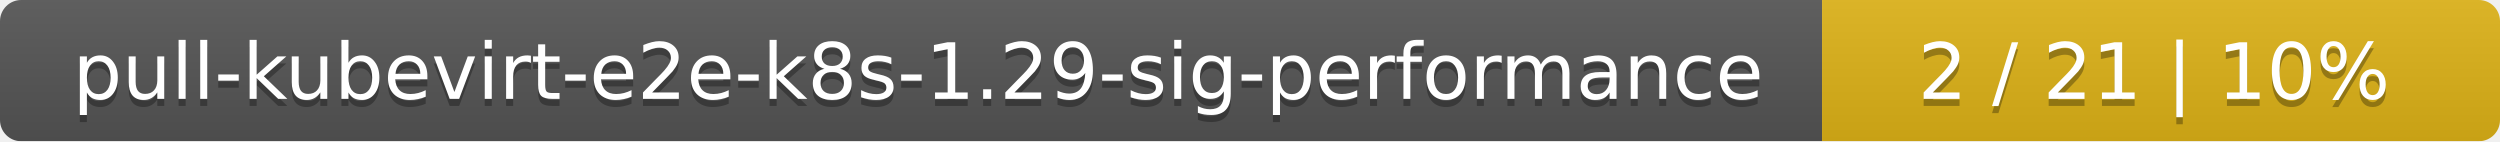
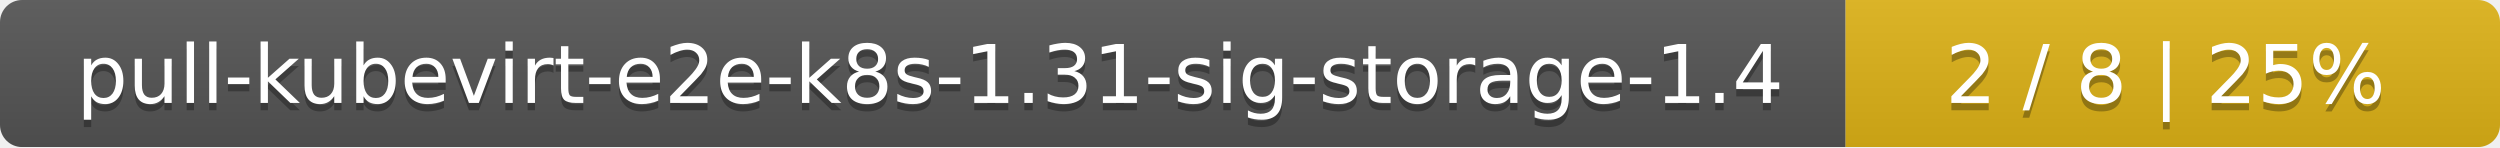
- <svg xmlns="http://www.w3.org/2000/svg" width="354" height="20">
+ <svg xmlns="http://www.w3.org/2000/svg" width="340" height="20">
  <linearGradient id="smooth" x2="0" y2="100%">
    <stop offset="0" stop-color="#bbb" stop-opacity=".1" />
    <stop offset="1" stop-opacity=".1" />
  </linearGradient>
  <mask id="round">
-     <rect width="354" height="20" rx="3" fill="#fff" />
+     <rect width="340" height="20" rx="3" fill="#fff" />
  </mask>
  <g mask="url(#round)">
-     <rect width="258" height="20" fill="#555" />
-     <rect x="258" width="96" height="20" fill="#dfb317" />
-     <rect width="354" height="20" fill="url(#smooth)" />
+     <rect width="251" height="20" fill="#555" />
+     <rect x="251" width="89" height="20" fill="#dfb317" />
+     <rect width="340" height="20" fill="url(#smooth)" />
  </g>
  <g fill="#fff" text-anchor="middle" font-family="DejaVu Sans,Verdana,Geneva,sans-serif" font-size="11">
-     <text x="130" y="15" fill="#010101" fill-opacity=".3">pull-kubevirt-e2e-k8s-1.29-sig-performance</text>
-     <text x="130" y="14">pull-kubevirt-e2e-k8s-1.29-sig-performance</text>
-     <text x="305" y="15" fill="#010101" fill-opacity=".3">2 / 21    |    10%</text>
-     <text x="305" y="14">2 / 21    |    10%</text>
+     <text x="126.5" y="15" fill="#010101" fill-opacity=".3">pull-kubevirt-e2e-k8s-1.31-sig-storage-1.4</text>
+     <text x="126.5" y="14">pull-kubevirt-e2e-k8s-1.31-sig-storage-1.4</text>
+     <text x="294.5" y="15" fill="#010101" fill-opacity=".3">2 / 8    |    25%</text>
+     <text x="294.5" y="14">2 / 8    |    25%</text>
  </g>
</svg>
